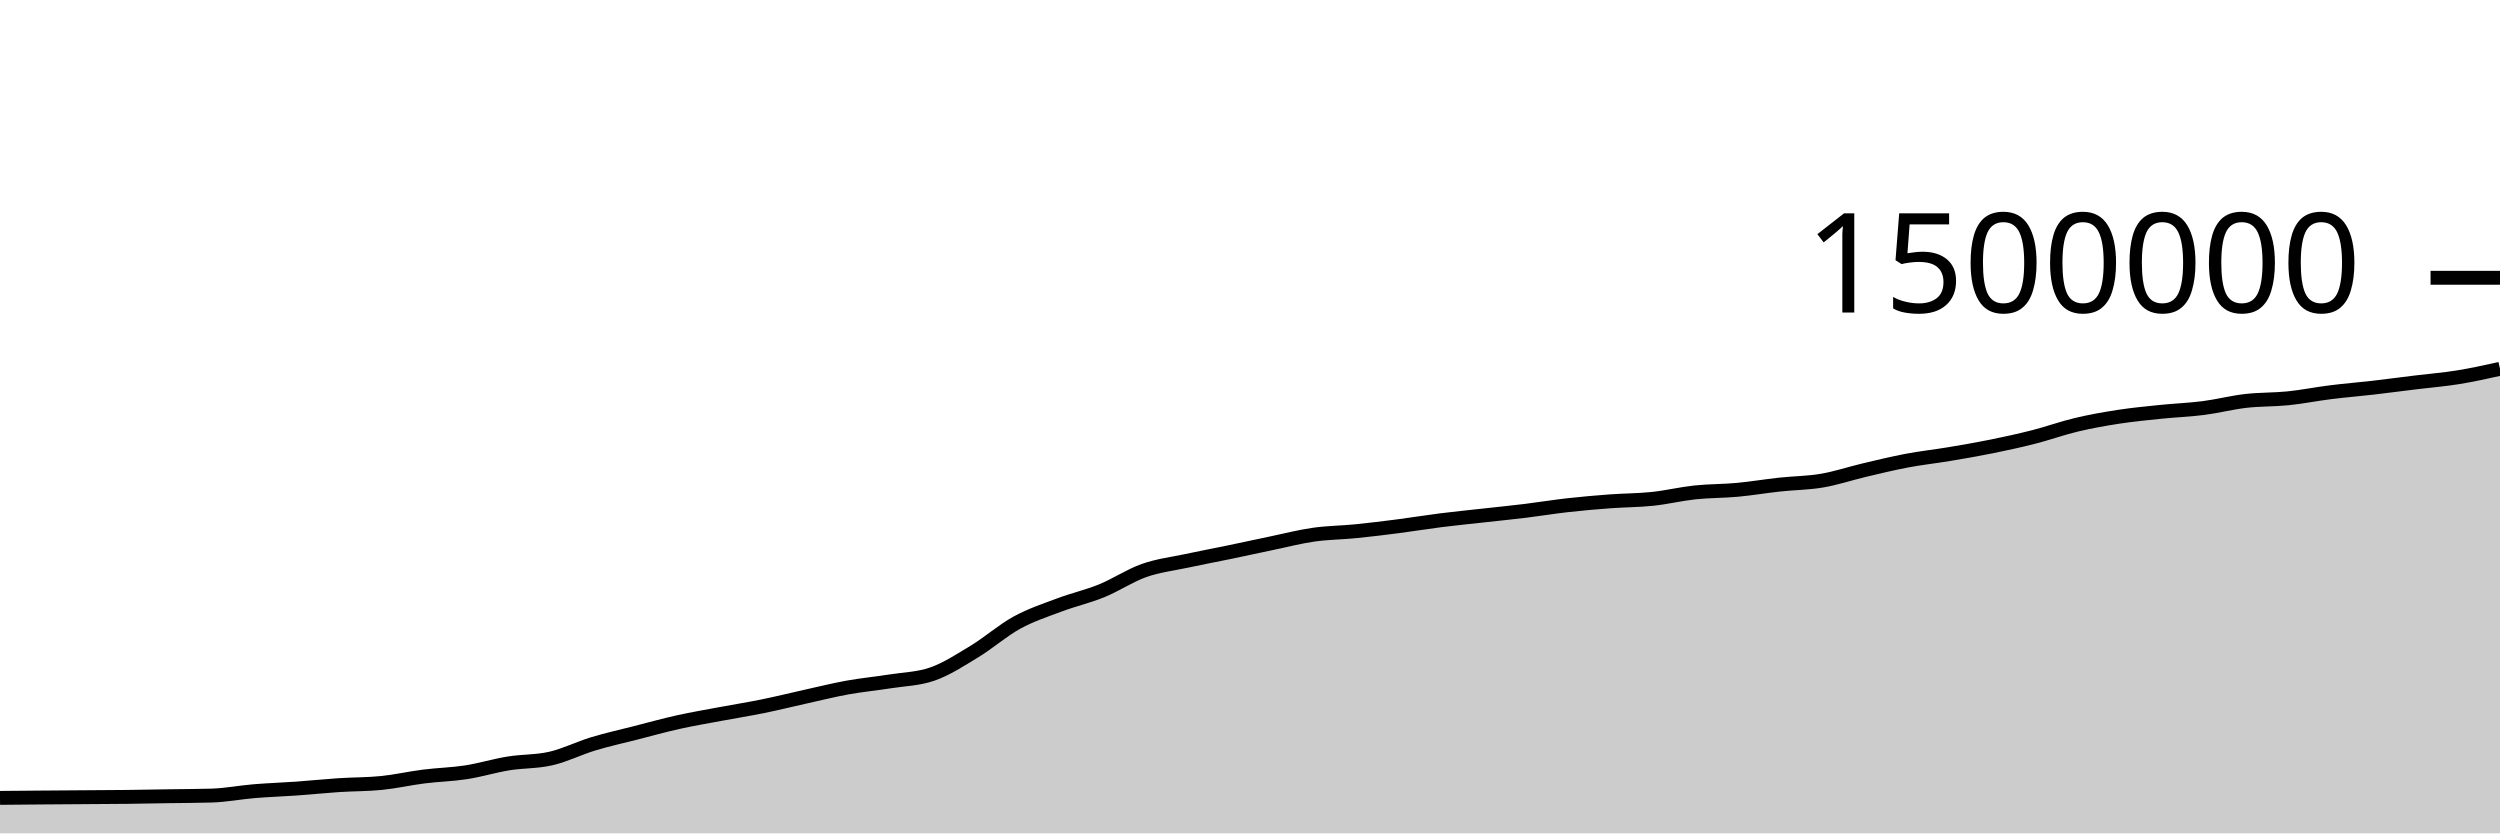
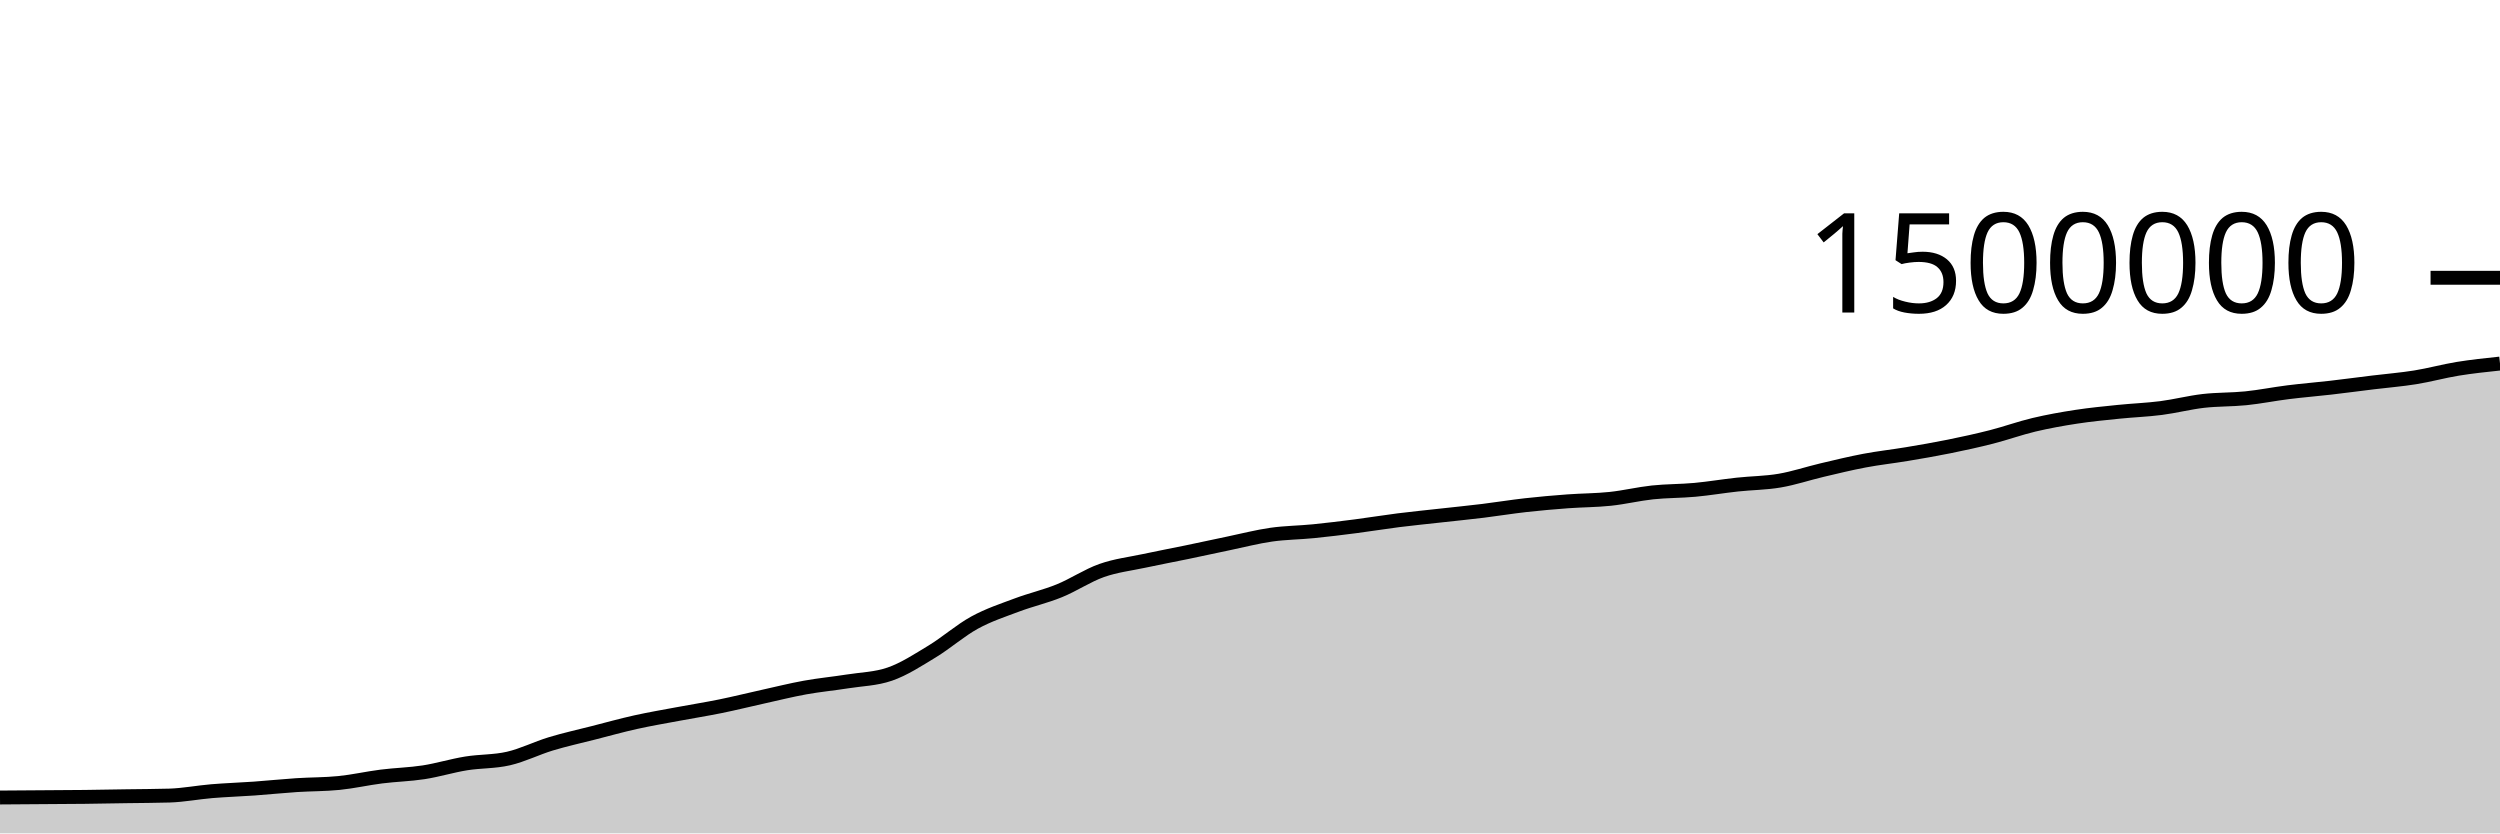
<svg xmlns="http://www.w3.org/2000/svg" viewBox="0 0 180 60">
  <g transform="translate(0,20)">
-     <path class="area" fill="rgba(0, 0, 0, 0.2)" d="M0,37.447C1.017,37.438,2.034,37.428,3.051,37.42C4.068,37.412,5.085,37.405,6.102,37.398C7.119,37.391,8.136,37.388,9.153,37.376C10.169,37.365,11.186,37.344,12.203,37.328C13.22,37.312,14.237,37.312,15.254,37.281C16.271,37.249,17.288,37.049,18.305,36.964C19.322,36.88,20.339,36.848,21.356,36.776C22.373,36.703,23.39,36.596,24.407,36.529C25.424,36.463,26.441,36.478,27.458,36.375C28.475,36.273,29.492,36.038,30.508,35.91C31.525,35.781,32.542,35.761,33.559,35.604C34.576,35.446,35.593,35.131,36.61,34.966C37.627,34.801,38.644,34.848,39.661,34.613C40.678,34.379,41.695,33.865,42.712,33.557C43.729,33.249,44.746,33.027,45.763,32.767C46.78,32.507,47.797,32.223,48.814,31.997C49.831,31.771,50.847,31.599,51.864,31.409C52.881,31.218,53.898,31.059,54.915,30.852C55.932,30.645,56.949,30.391,57.966,30.166C58.983,29.941,60,29.686,61.017,29.502C62.034,29.318,63.051,29.223,64.068,29.062C65.085,28.9,66.102,28.886,67.119,28.535C68.136,28.184,69.153,27.519,70.169,26.902C71.186,26.284,72.203,25.385,73.22,24.828C74.237,24.271,75.254,23.941,76.271,23.559C77.288,23.177,78.305,22.95,79.322,22.536C80.339,22.122,81.356,21.435,82.373,21.076C83.39,20.717,84.407,20.602,85.424,20.384C86.441,20.165,87.458,19.975,88.475,19.765C89.492,19.554,90.508,19.331,91.525,19.119C92.542,18.908,93.559,18.643,94.576,18.497C95.593,18.352,96.61,18.349,97.627,18.247C98.644,18.146,99.661,18.02,100.678,17.888C101.695,17.757,102.712,17.587,103.729,17.459C104.746,17.331,105.763,17.232,106.78,17.118C107.797,17.005,108.814,16.904,109.831,16.78C110.847,16.655,111.864,16.487,112.881,16.373C113.898,16.259,114.915,16.171,115.932,16.095C116.949,16.02,117.966,16.025,118.983,15.918C120,15.811,121.017,15.562,122.034,15.453C123.051,15.345,124.068,15.362,125.085,15.268C126.102,15.174,127.119,15,128.136,14.89C129.153,14.779,130.169,14.779,131.186,14.605C132.203,14.432,133.22,14.088,134.237,13.848C135.254,13.608,136.271,13.359,137.288,13.167C138.305,12.974,139.322,12.865,140.339,12.695C141.356,12.525,142.373,12.352,143.39,12.145C144.407,11.939,145.424,11.717,146.441,11.457C147.458,11.197,148.475,10.828,149.492,10.586C150.508,10.344,151.525,10.163,152.542,10.007C153.559,9.851,154.576,9.754,155.593,9.65C156.61,9.545,157.627,9.511,158.644,9.38C159.661,9.249,160.678,8.984,161.695,8.866C162.712,8.749,163.729,8.781,164.746,8.677C165.763,8.573,166.78,8.367,167.797,8.24C168.814,8.113,169.831,8.032,170.847,7.915C171.864,7.797,172.881,7.66,173.898,7.536C174.915,7.411,175.932,7.332,176.949,7.168C177.966,7.005,178.983,6.78,180,6.555L180,40C178.983,40,177.966,40,176.949,40C175.932,40,174.915,40,173.898,40C172.881,40,171.864,40,170.847,40C169.831,40,168.814,40,167.797,40C166.78,40,165.763,40,164.746,40C163.729,40,162.712,40,161.695,40C160.678,40,159.661,40,158.644,40C157.627,40,156.61,40,155.593,40C154.576,40,153.559,40,152.542,40C151.525,40,150.508,40,149.492,40C148.475,40,147.458,40,146.441,40C145.424,40,144.407,40,143.39,40C142.373,40,141.356,40,140.339,40C139.322,40,138.305,40,137.288,40C136.271,40,135.254,40,134.237,40C133.22,40,132.203,40,131.186,40C130.169,40,129.153,40,128.136,40C127.119,40,126.102,40,125.085,40C124.068,40,123.051,40,122.034,40C121.017,40,120,40,118.983,40C117.966,40,116.949,40,115.932,40C114.915,40,113.898,40,112.881,40C111.864,40,110.847,40,109.831,40C108.814,40,107.797,40,106.78,40C105.763,40,104.746,40,103.729,40C102.712,40,101.695,40,100.678,40C99.661,40,98.644,40,97.627,40C96.61,40,95.593,40,94.576,40C93.559,40,92.542,40,91.525,40C90.508,40,89.492,40,88.475,40C87.458,40,86.441,40,85.424,40C84.407,40,83.39,40,82.373,40C81.356,40,80.339,40,79.322,40C78.305,40,77.288,40,76.271,40C75.254,40,74.237,40,73.22,40C72.203,40,71.186,40,70.169,40C69.153,40,68.136,40,67.119,40C66.102,40,65.085,40,64.068,40C63.051,40,62.034,40,61.017,40C60,40,58.983,40,57.966,40C56.949,40,55.932,40,54.915,40C53.898,40,52.881,40,51.864,40C50.847,40,49.831,40,48.814,40C47.797,40,46.78,40,45.763,40C44.746,40,43.729,40,42.712,40C41.695,40,40.678,40,39.661,40C38.644,40,37.627,40,36.61,40C35.593,40,34.576,40,33.559,40C32.542,40,31.525,40,30.508,40C29.492,40,28.475,40,27.458,40C26.441,40,25.424,40,24.407,40C23.39,40,22.373,40,21.356,40C20.339,40,19.322,40,18.305,40C17.288,40,16.271,40,15.254,40C14.237,40,13.22,40,12.203,40C11.186,40,10.169,40,9.153,40C8.136,40,7.119,40,6.102,40C5.085,40,4.068,40,3.051,40C2.034,40,1.017,40,0,40Z" />
-     <path class="line" stroke="black" fill="none" d="M0,37.447C1.017,37.438,2.034,37.428,3.051,37.42C4.068,37.412,5.085,37.405,6.102,37.398C7.119,37.391,8.136,37.388,9.153,37.376C10.169,37.365,11.186,37.344,12.203,37.328C13.22,37.312,14.237,37.312,15.254,37.281C16.271,37.249,17.288,37.049,18.305,36.964C19.322,36.88,20.339,36.848,21.356,36.776C22.373,36.703,23.39,36.596,24.407,36.529C25.424,36.463,26.441,36.478,27.458,36.375C28.475,36.273,29.492,36.038,30.508,35.91C31.525,35.781,32.542,35.761,33.559,35.604C34.576,35.446,35.593,35.131,36.61,34.966C37.627,34.801,38.644,34.848,39.661,34.613C40.678,34.379,41.695,33.865,42.712,33.557C43.729,33.249,44.746,33.027,45.763,32.767C46.78,32.507,47.797,32.223,48.814,31.997C49.831,31.771,50.847,31.599,51.864,31.409C52.881,31.218,53.898,31.059,54.915,30.852C55.932,30.645,56.949,30.391,57.966,30.166C58.983,29.941,60,29.686,61.017,29.502C62.034,29.318,63.051,29.223,64.068,29.062C65.085,28.9,66.102,28.886,67.119,28.535C68.136,28.184,69.153,27.519,70.169,26.902C71.186,26.284,72.203,25.385,73.22,24.828C74.237,24.271,75.254,23.941,76.271,23.559C77.288,23.177,78.305,22.95,79.322,22.536C80.339,22.122,81.356,21.435,82.373,21.076C83.39,20.717,84.407,20.602,85.424,20.384C86.441,20.165,87.458,19.975,88.475,19.765C89.492,19.554,90.508,19.331,91.525,19.119C92.542,18.908,93.559,18.643,94.576,18.497C95.593,18.352,96.61,18.349,97.627,18.247C98.644,18.146,99.661,18.02,100.678,17.888C101.695,17.757,102.712,17.587,103.729,17.459C104.746,17.331,105.763,17.232,106.78,17.118C107.797,17.005,108.814,16.904,109.831,16.78C110.847,16.655,111.864,16.487,112.881,16.373C113.898,16.259,114.915,16.171,115.932,16.095C116.949,16.02,117.966,16.025,118.983,15.918C120,15.811,121.017,15.562,122.034,15.453C123.051,15.345,124.068,15.362,125.085,15.268C126.102,15.174,127.119,15,128.136,14.89C129.153,14.779,130.169,14.779,131.186,14.605C132.203,14.432,133.22,14.088,134.237,13.848C135.254,13.608,136.271,13.359,137.288,13.167C138.305,12.974,139.322,12.865,140.339,12.695C141.356,12.525,142.373,12.352,143.39,12.145C144.407,11.939,145.424,11.717,146.441,11.457C147.458,11.197,148.475,10.828,149.492,10.586C150.508,10.344,151.525,10.163,152.542,10.007C153.559,9.851,154.576,9.754,155.593,9.65C156.61,9.545,157.627,9.511,158.644,9.38C159.661,9.249,160.678,8.984,161.695,8.866C162.712,8.749,163.729,8.781,164.746,8.677C165.763,8.573,166.78,8.367,167.797,8.24C168.814,8.113,169.831,8.032,170.847,7.915C171.864,7.797,172.881,7.66,173.898,7.536C174.915,7.411,175.932,7.332,176.949,7.168C177.966,7.005,178.983,6.78,180,6.555" />
+     <path class="area" fill="rgba(0, 0, 0, 0.2)" d="M0,37.42C1.017,37.413,2.034,37.405,3.051,37.398C4.068,37.391,5.085,37.388,6.102,37.376C7.119,37.365,8.136,37.344,9.153,37.328C10.169,37.312,11.186,37.312,12.203,37.281C13.22,37.249,14.237,37.049,15.254,36.964C16.271,36.88,17.288,36.848,18.305,36.776C19.322,36.703,20.339,36.596,21.356,36.529C22.373,36.463,23.39,36.478,24.407,36.375C25.424,36.273,26.441,36.038,27.458,35.91C28.475,35.781,29.492,35.761,30.508,35.604C31.525,35.446,32.542,35.131,33.559,34.966C34.576,34.801,35.593,34.848,36.61,34.613C37.627,34.379,38.644,33.865,39.661,33.557C40.678,33.249,41.695,33.027,42.712,32.767C43.729,32.507,44.746,32.223,45.763,31.997C46.78,31.771,47.797,31.599,48.814,31.409C49.831,31.218,50.847,31.059,51.864,30.852C52.881,30.645,53.898,30.391,54.915,30.166C55.932,29.941,56.949,29.686,57.966,29.502C58.983,29.318,60,29.223,61.017,29.062C62.034,28.9,63.051,28.886,64.068,28.535C65.085,28.184,66.102,27.519,67.119,26.902C68.136,26.284,69.153,25.385,70.169,24.828C71.186,24.271,72.203,23.941,73.22,23.559C74.237,23.177,75.254,22.95,76.271,22.536C77.288,22.122,78.305,21.435,79.322,21.076C80.339,20.717,81.356,20.602,82.373,20.384C83.39,20.165,84.407,19.975,85.424,19.765C86.441,19.554,87.458,19.331,88.475,19.119C89.492,18.908,90.508,18.643,91.525,18.497C92.542,18.352,93.559,18.349,94.576,18.247C95.593,18.146,96.61,18.02,97.627,17.888C98.644,17.757,99.661,17.587,100.678,17.459C101.695,17.331,102.712,17.232,103.729,17.118C104.746,17.005,105.763,16.904,106.78,16.78C107.797,16.655,108.814,16.487,109.831,16.373C110.847,16.259,111.864,16.171,112.881,16.095C113.898,16.02,114.915,16.025,115.932,15.918C116.949,15.811,117.966,15.562,118.983,15.453C120,15.345,121.017,15.362,122.034,15.268C123.051,15.174,124.068,15,125.085,14.89C126.102,14.779,127.119,14.779,128.136,14.605C129.153,14.432,130.169,14.088,131.186,13.848C132.203,13.608,133.22,13.359,134.237,13.167C135.254,12.974,136.271,12.865,137.288,12.695C138.305,12.525,139.322,12.352,140.339,12.145C141.356,11.939,142.373,11.717,143.39,11.457C144.407,11.197,145.424,10.828,146.441,10.586C147.458,10.344,148.475,10.163,149.492,10.007C150.508,9.851,151.525,9.754,152.542,9.65C153.559,9.545,154.576,9.511,155.593,9.38C156.61,9.249,157.627,8.984,158.644,8.866C159.661,8.749,160.678,8.781,161.695,8.677C162.712,8.573,163.729,8.367,164.746,8.24C165.763,8.113,166.78,8.032,167.797,7.915C168.814,7.797,169.831,7.66,170.847,7.536C171.864,7.411,172.881,7.332,173.898,7.168C174.915,7.005,175.932,6.721,176.949,6.555C177.966,6.39,178.983,6.283,180,6.176L180,40C178.983,40,177.966,40,176.949,40C175.932,40,174.915,40,173.898,40C172.881,40,171.864,40,170.847,40C169.831,40,168.814,40,167.797,40C166.78,40,165.763,40,164.746,40C163.729,40,162.712,40,161.695,40C160.678,40,159.661,40,158.644,40C157.627,40,156.61,40,155.593,40C154.576,40,153.559,40,152.542,40C151.525,40,150.508,40,149.492,40C148.475,40,147.458,40,146.441,40C145.424,40,144.407,40,143.39,40C142.373,40,141.356,40,140.339,40C139.322,40,138.305,40,137.288,40C136.271,40,135.254,40,134.237,40C133.22,40,132.203,40,131.186,40C130.169,40,129.153,40,128.136,40C127.119,40,126.102,40,125.085,40C124.068,40,123.051,40,122.034,40C121.017,40,120,40,118.983,40C117.966,40,116.949,40,115.932,40C114.915,40,113.898,40,112.881,40C111.864,40,110.847,40,109.831,40C108.814,40,107.797,40,106.78,40C105.763,40,104.746,40,103.729,40C102.712,40,101.695,40,100.678,40C99.661,40,98.644,40,97.627,40C96.61,40,95.593,40,94.576,40C93.559,40,92.542,40,91.525,40C90.508,40,89.492,40,88.475,40C87.458,40,86.441,40,85.424,40C84.407,40,83.39,40,82.373,40C81.356,40,80.339,40,79.322,40C78.305,40,77.288,40,76.271,40C75.254,40,74.237,40,73.22,40C72.203,40,71.186,40,70.169,40C69.153,40,68.136,40,67.119,40C66.102,40,65.085,40,64.068,40C63.051,40,62.034,40,61.017,40C60,40,58.983,40,57.966,40C56.949,40,55.932,40,54.915,40C53.898,40,52.881,40,51.864,40C50.847,40,49.831,40,48.814,40C47.797,40,46.78,40,45.763,40C44.746,40,43.729,40,42.712,40C41.695,40,40.678,40,39.661,40C38.644,40,37.627,40,36.61,40C35.593,40,34.576,40,33.559,40C32.542,40,31.525,40,30.508,40C29.492,40,28.475,40,27.458,40C26.441,40,25.424,40,24.407,40C23.39,40,22.373,40,21.356,40C20.339,40,19.322,40,18.305,40C17.288,40,16.271,40,15.254,40C14.237,40,13.22,40,12.203,40C11.186,40,10.169,40,9.153,40C8.136,40,7.119,40,6.102,40C5.085,40,4.068,40,3.051,40C2.034,40,1.017,40,0,40Z" />
+     <path class="line" stroke="black" fill="none" d="M0,37.42C1.017,37.413,2.034,37.405,3.051,37.398C4.068,37.391,5.085,37.388,6.102,37.376C7.119,37.365,8.136,37.344,9.153,37.328C10.169,37.312,11.186,37.312,12.203,37.281C13.22,37.249,14.237,37.049,15.254,36.964C16.271,36.88,17.288,36.848,18.305,36.776C19.322,36.703,20.339,36.596,21.356,36.529C22.373,36.463,23.39,36.478,24.407,36.375C25.424,36.273,26.441,36.038,27.458,35.91C28.475,35.781,29.492,35.761,30.508,35.604C31.525,35.446,32.542,35.131,33.559,34.966C34.576,34.801,35.593,34.848,36.61,34.613C37.627,34.379,38.644,33.865,39.661,33.557C40.678,33.249,41.695,33.027,42.712,32.767C43.729,32.507,44.746,32.223,45.763,31.997C46.78,31.771,47.797,31.599,48.814,31.409C49.831,31.218,50.847,31.059,51.864,30.852C52.881,30.645,53.898,30.391,54.915,30.166C55.932,29.941,56.949,29.686,57.966,29.502C58.983,29.318,60,29.223,61.017,29.062C62.034,28.9,63.051,28.886,64.068,28.535C65.085,28.184,66.102,27.519,67.119,26.902C68.136,26.284,69.153,25.385,70.169,24.828C71.186,24.271,72.203,23.941,73.22,23.559C74.237,23.177,75.254,22.95,76.271,22.536C77.288,22.122,78.305,21.435,79.322,21.076C80.339,20.717,81.356,20.602,82.373,20.384C83.39,20.165,84.407,19.975,85.424,19.765C86.441,19.554,87.458,19.331,88.475,19.119C89.492,18.908,90.508,18.643,91.525,18.497C92.542,18.352,93.559,18.349,94.576,18.247C95.593,18.146,96.61,18.02,97.627,17.888C98.644,17.757,99.661,17.587,100.678,17.459C101.695,17.331,102.712,17.232,103.729,17.118C104.746,17.005,105.763,16.904,106.78,16.78C107.797,16.655,108.814,16.487,109.831,16.373C110.847,16.259,111.864,16.171,112.881,16.095C113.898,16.02,114.915,16.025,115.932,15.918C116.949,15.811,117.966,15.562,118.983,15.453C120,15.345,121.017,15.362,122.034,15.268C123.051,15.174,124.068,15,125.085,14.89C126.102,14.779,127.119,14.779,128.136,14.605C129.153,14.432,130.169,14.088,131.186,13.848C132.203,13.608,133.22,13.359,134.237,13.167C135.254,12.974,136.271,12.865,137.288,12.695C138.305,12.525,139.322,12.352,140.339,12.145C141.356,11.939,142.373,11.717,143.39,11.457C144.407,11.197,145.424,10.828,146.441,10.586C147.458,10.344,148.475,10.163,149.492,10.007C150.508,9.851,151.525,9.754,152.542,9.65C153.559,9.545,154.576,9.511,155.593,9.38C156.61,9.249,157.627,8.984,158.644,8.866C159.661,8.749,160.678,8.781,161.695,8.677C162.712,8.573,163.729,8.367,164.746,8.24C165.763,8.113,166.78,8.032,167.797,7.915C168.814,7.797,169.831,7.66,170.847,7.536C171.864,7.411,172.881,7.332,173.898,7.168C174.915,7.005,175.932,6.721,176.949,6.555C177.966,6.39,178.983,6.283,180,6.176" />
    <path class="axis-ceiling" stroke-width="1" stroke="black" fill="none" d="M175,0L180,0" />
    <text class="axis-ceiling-label" font-family="sans-serif" text-anchor="end" font-size="10px" x="170" y="2.5">1500000</text>
  </g>
</svg>
